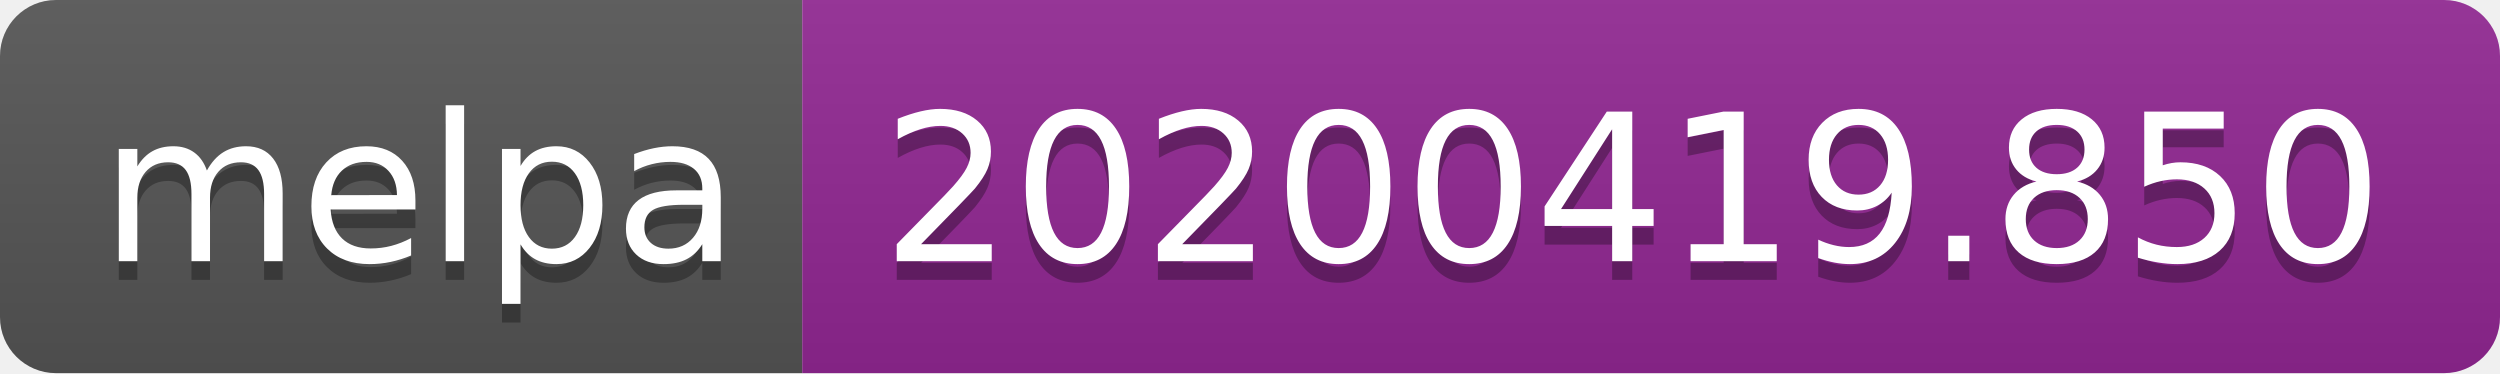
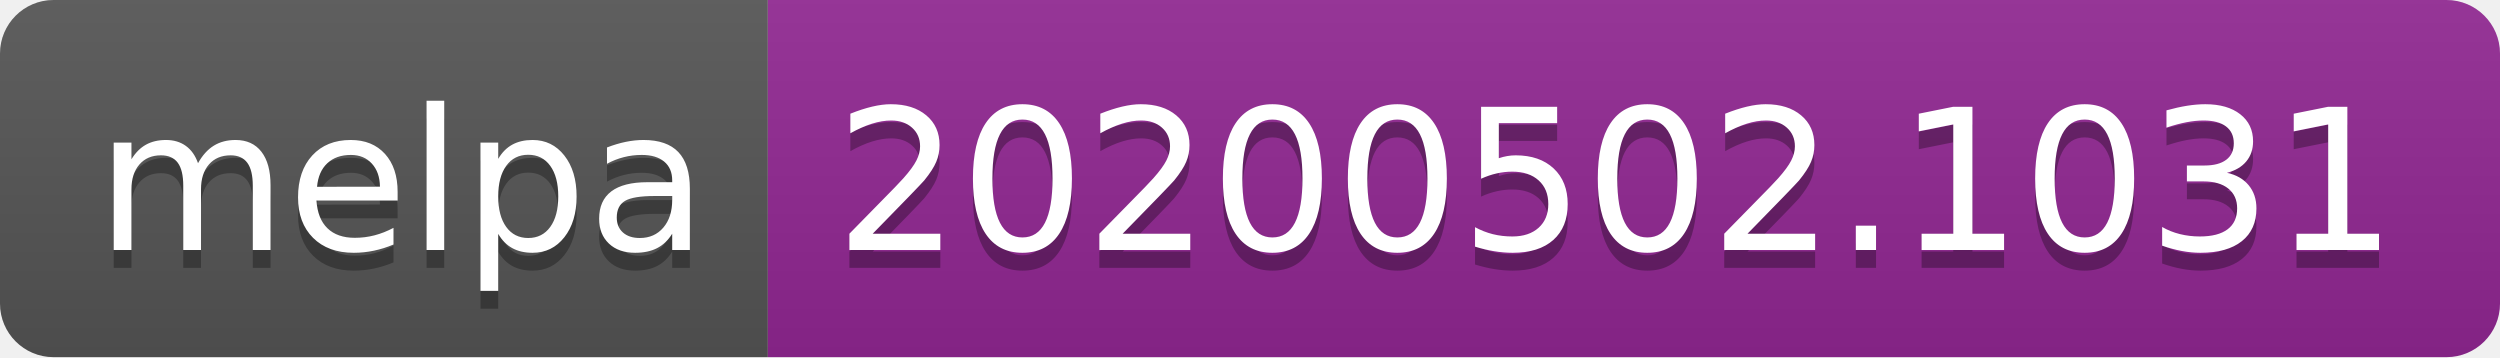
- <svg xmlns="http://www.w3.org/2000/svg" width="134" height="20">
+ <svg xmlns="http://www.w3.org/2000/svg" width="140" height="20">
  <linearGradient id="s" x2="0" y2="100%">
    <stop offset="0" stop-color="#bbb" stop-opacity=".1" />
    <stop offset="1" stop-opacity=".1" />
  </linearGradient>
  <clipPath id="r">
-     <rect width="134" height="20" rx="3" fill="#fff" />
+     <rect width="140" height="20" rx="3" fill="#fff" />
  </clipPath>
  <g clip-path="url(#r)">
    <rect width="43" height="20" fill="#555" />
-     <rect x="43" width="91" height="20" fill="#922793" />
-     <rect width="134" height="20" fill="url(#s)" />
+     <rect x="43" width="97" height="20" fill="#922793" />
+     <rect width="140" height="20" fill="url(#s)" />
  </g>
  <g fill="#fff" text-anchor="middle" font-family="DejaVu Sans,Verdana,Geneva,sans-serif" font-size="110">
    <text x="225" y="150" fill="#010101" fill-opacity=".3" transform="scale(.1)" textLength="330">melpa</text>
    <text x="225" y="140" transform="scale(.1)" textLength="330">melpa</text>
-     <text x="875" y="150" fill="#010101" fill-opacity=".3" transform="scale(.1)" textLength="810">20200419.850</text>
-     <text x="875" y="140" transform="scale(.1)" textLength="810">20200419.850</text>
+     <text x="905" y="150" fill="#010101" fill-opacity=".3" transform="scale(.1)" textLength="870">20200502.1031</text>
+     <text x="905" y="140" transform="scale(.1)" textLength="870">20200502.1031</text>
  </g>
</svg>
